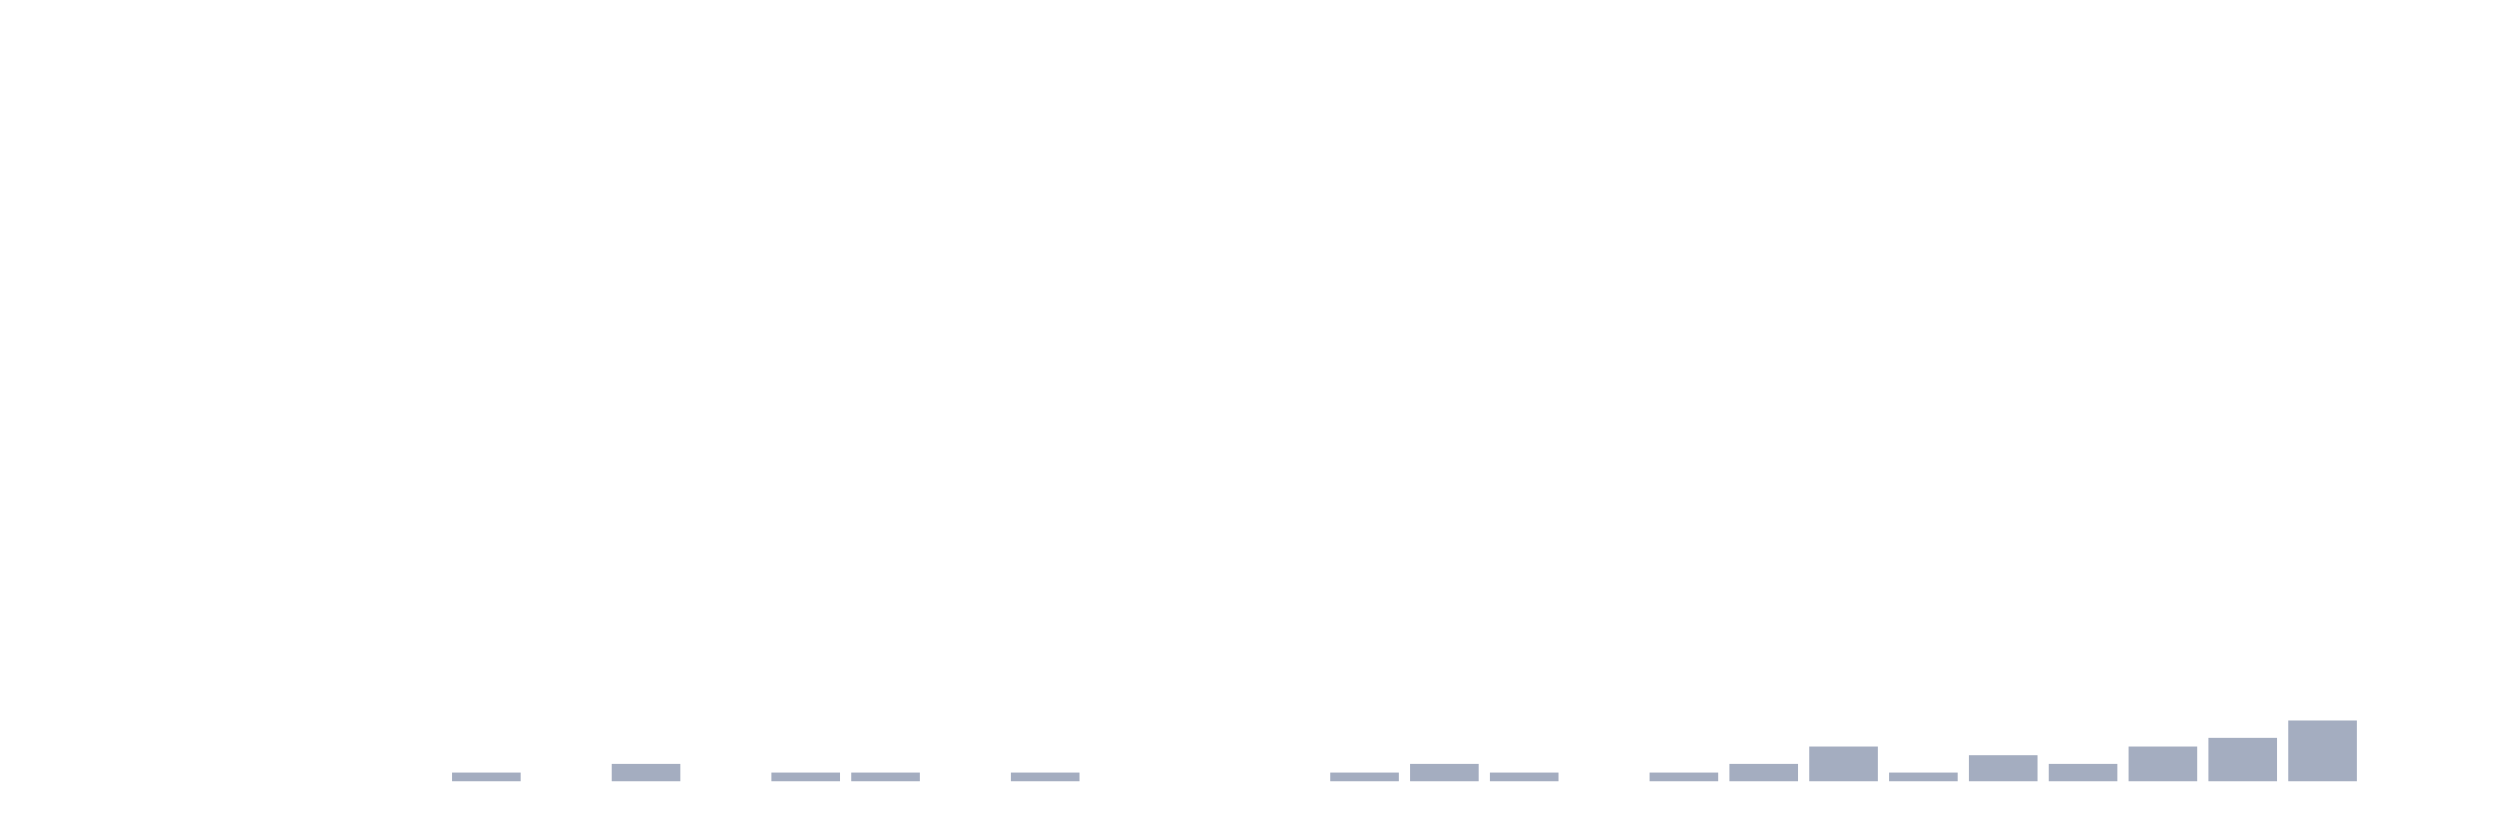
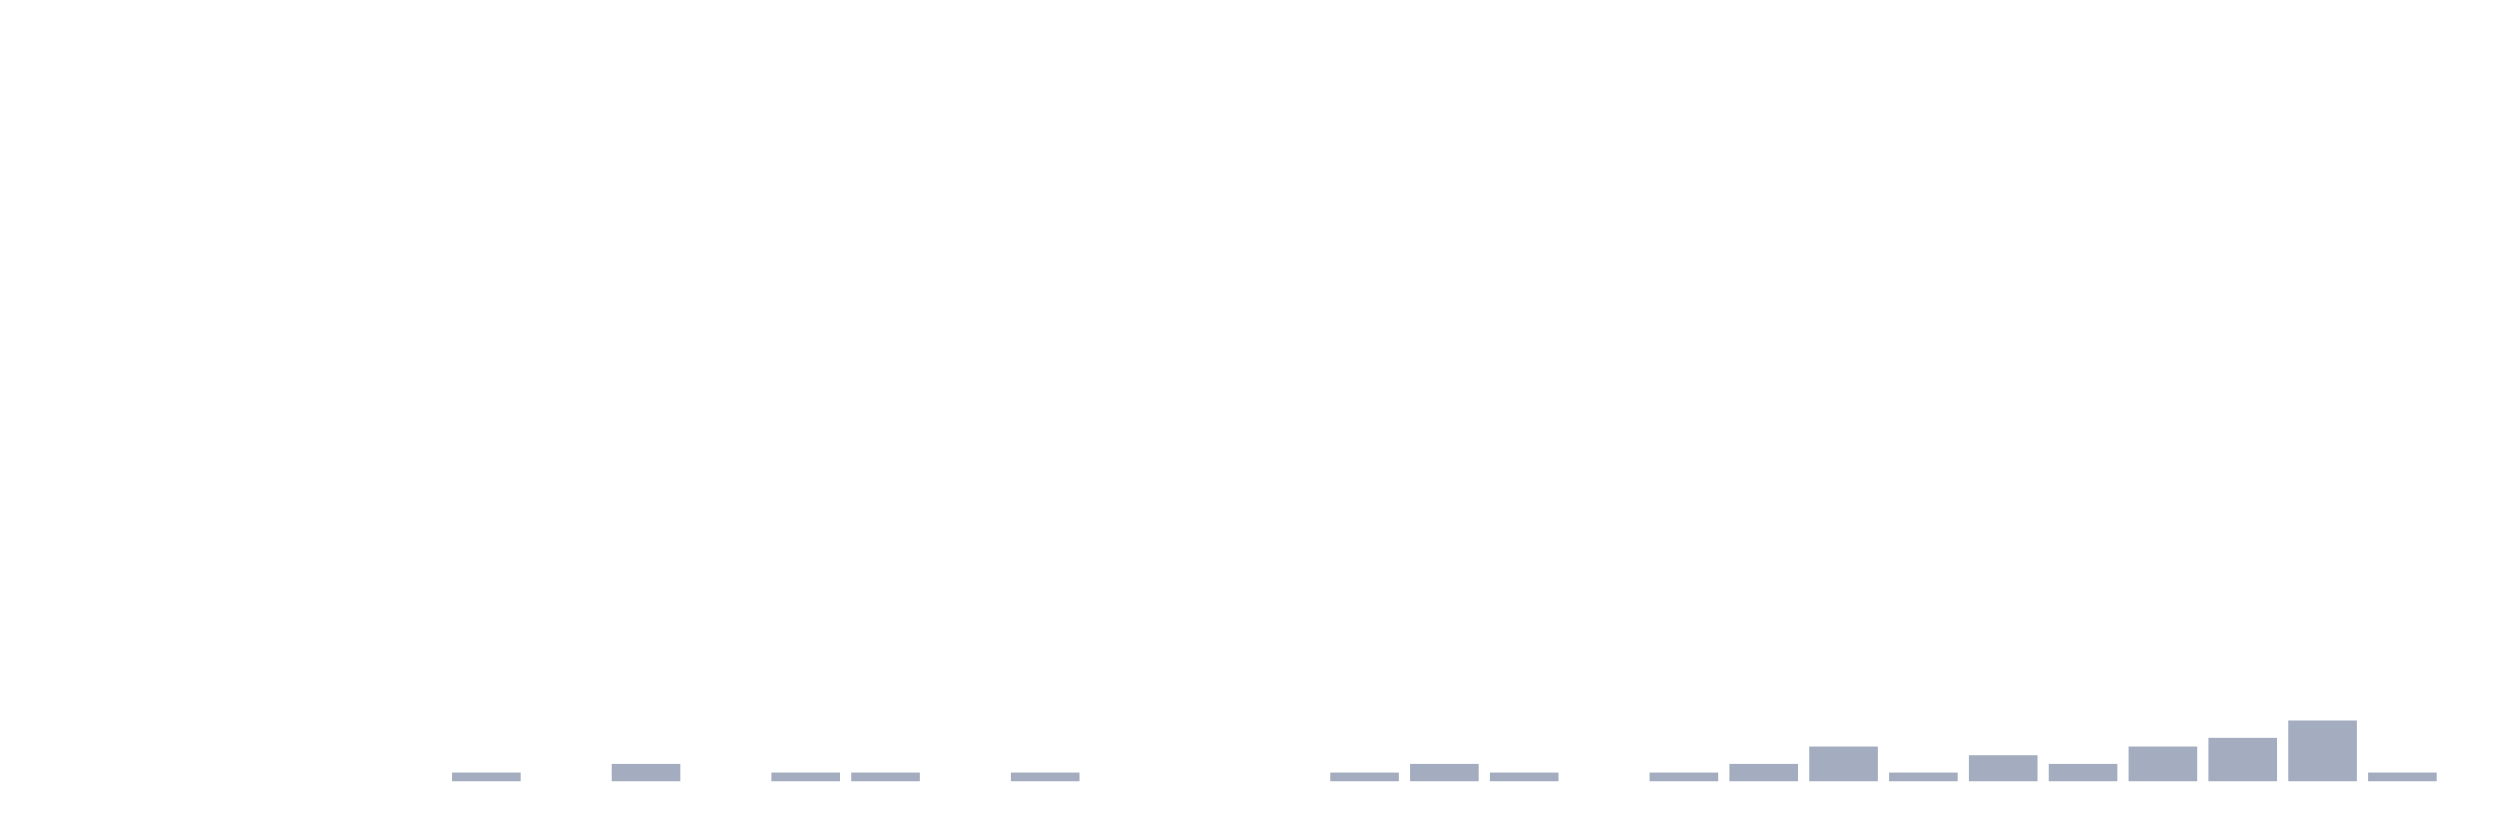
<svg xmlns="http://www.w3.org/2000/svg" viewBox="0 0 480 160">
  <g transform="translate(10,10)">
    <rect class="bar" x="0.153" width="13.175" y="140" height="0" fill="rgb(164,173,192)" />
    <rect class="bar" x="15.482" width="13.175" y="140" height="0" fill="rgb(164,173,192)" />
    <rect class="bar" x="30.81" width="13.175" y="140" height="0" fill="rgb(164,173,192)" />
    <rect class="bar" x="46.138" width="13.175" y="140" height="0" fill="rgb(164,173,192)" />
    <rect class="bar" x="61.466" width="13.175" y="140" height="0" fill="rgb(164,173,192)" />
    <rect class="bar" x="76.794" width="13.175" y="138.333" height="1.667" fill="rgb(164,173,192)" />
    <rect class="bar" x="92.123" width="13.175" y="140" height="0" fill="rgb(164,173,192)" />
    <rect class="bar" x="107.451" width="13.175" y="136.667" height="3.333" fill="rgb(164,173,192)" />
    <rect class="bar" x="122.779" width="13.175" y="140" height="0" fill="rgb(164,173,192)" />
    <rect class="bar" x="138.107" width="13.175" y="138.333" height="1.667" fill="rgb(164,173,192)" />
    <rect class="bar" x="153.436" width="13.175" y="138.333" height="1.667" fill="rgb(164,173,192)" />
    <rect class="bar" x="168.764" width="13.175" y="140" height="0" fill="rgb(164,173,192)" />
    <rect class="bar" x="184.092" width="13.175" y="138.333" height="1.667" fill="rgb(164,173,192)" />
    <rect class="bar" x="199.42" width="13.175" y="140" height="0" fill="rgb(164,173,192)" />
    <rect class="bar" x="214.748" width="13.175" y="140" height="0" fill="rgb(164,173,192)" />
    <rect class="bar" x="230.077" width="13.175" y="140" height="0" fill="rgb(164,173,192)" />
    <rect class="bar" x="245.405" width="13.175" y="138.333" height="1.667" fill="rgb(164,173,192)" />
    <rect class="bar" x="260.733" width="13.175" y="136.667" height="3.333" fill="rgb(164,173,192)" />
    <rect class="bar" x="276.061" width="13.175" y="138.333" height="1.667" fill="rgb(164,173,192)" />
    <rect class="bar" x="291.39" width="13.175" y="140" height="0" fill="rgb(164,173,192)" />
    <rect class="bar" x="306.718" width="13.175" y="138.333" height="1.667" fill="rgb(164,173,192)" />
    <rect class="bar" x="322.046" width="13.175" y="136.667" height="3.333" fill="rgb(164,173,192)" />
    <rect class="bar" x="337.374" width="13.175" y="133.333" height="6.667" fill="rgb(164,173,192)" />
    <rect class="bar" x="352.702" width="13.175" y="138.333" height="1.667" fill="rgb(164,173,192)" />
    <rect class="bar" x="368.031" width="13.175" y="135" height="5" fill="rgb(164,173,192)" />
    <rect class="bar" x="383.359" width="13.175" y="136.667" height="3.333" fill="rgb(164,173,192)" />
    <rect class="bar" x="398.687" width="13.175" y="133.333" height="6.667" fill="rgb(164,173,192)" />
    <rect class="bar" x="414.015" width="13.175" y="131.667" height="8.333" fill="rgb(164,173,192)" />
    <rect class="bar" x="429.344" width="13.175" y="128.333" height="11.667" fill="rgb(164,173,192)" />
-     <rect class="bar" x="444.672" width="13.175" y="140" height="0" fill="rgb(164,173,192)" />
+     <rect class="bar" x="444.672" width="13.175" y="138.333" height="1.667" fill="rgb(164,173,192)" />
  </g>
</svg>
